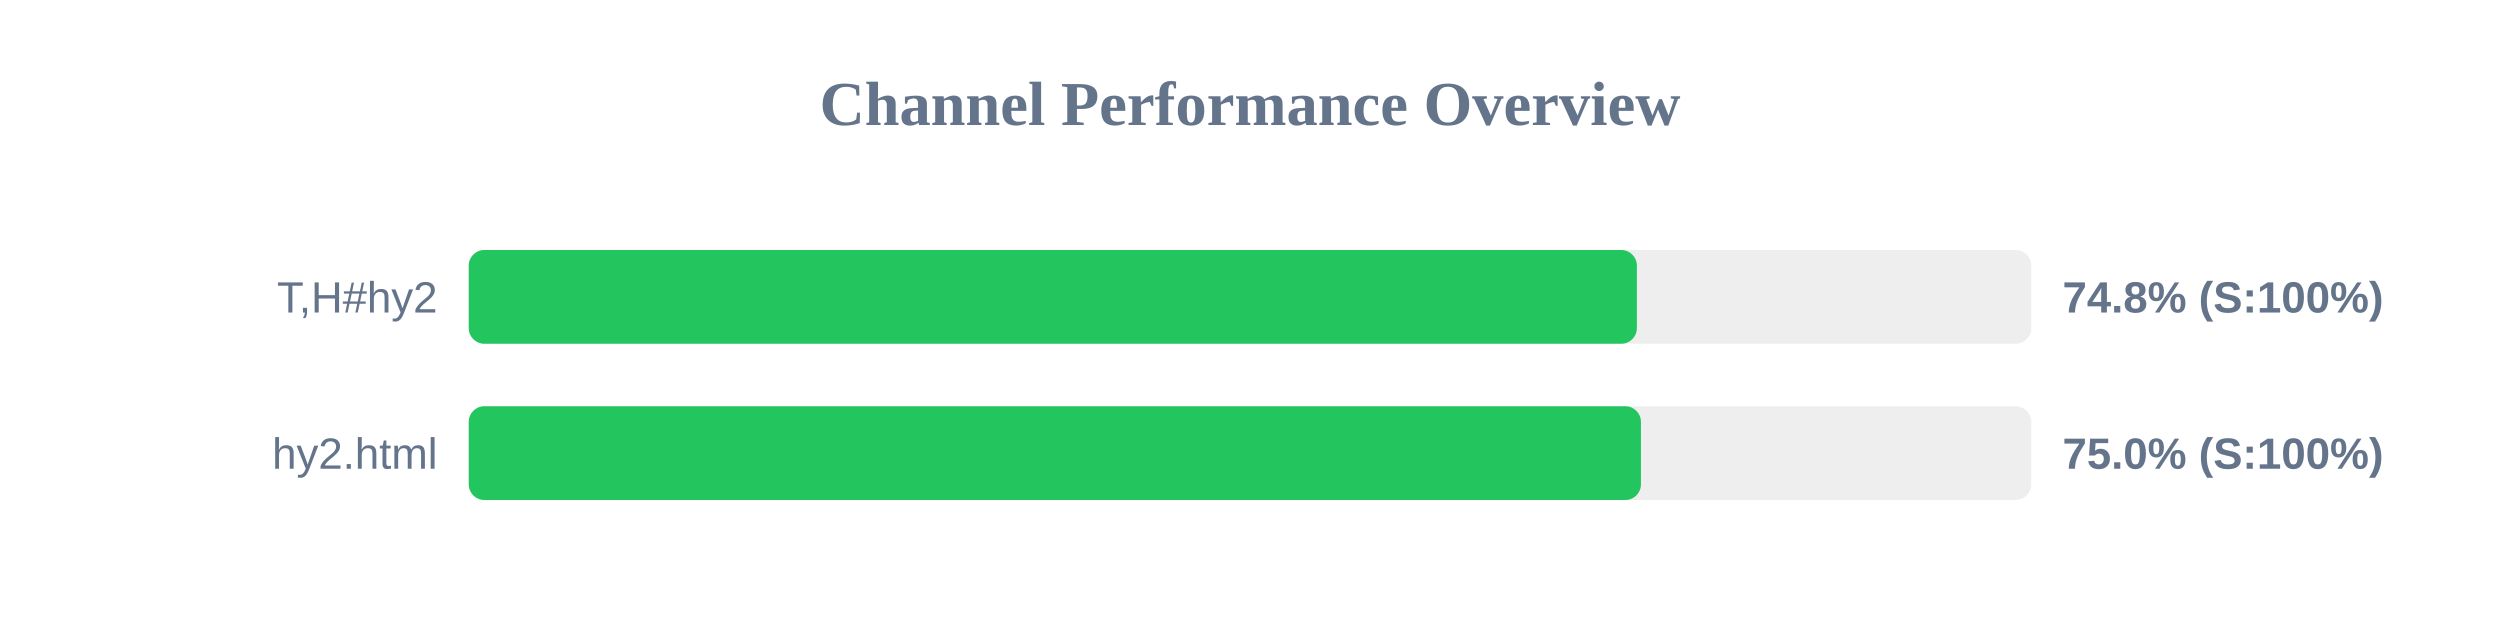
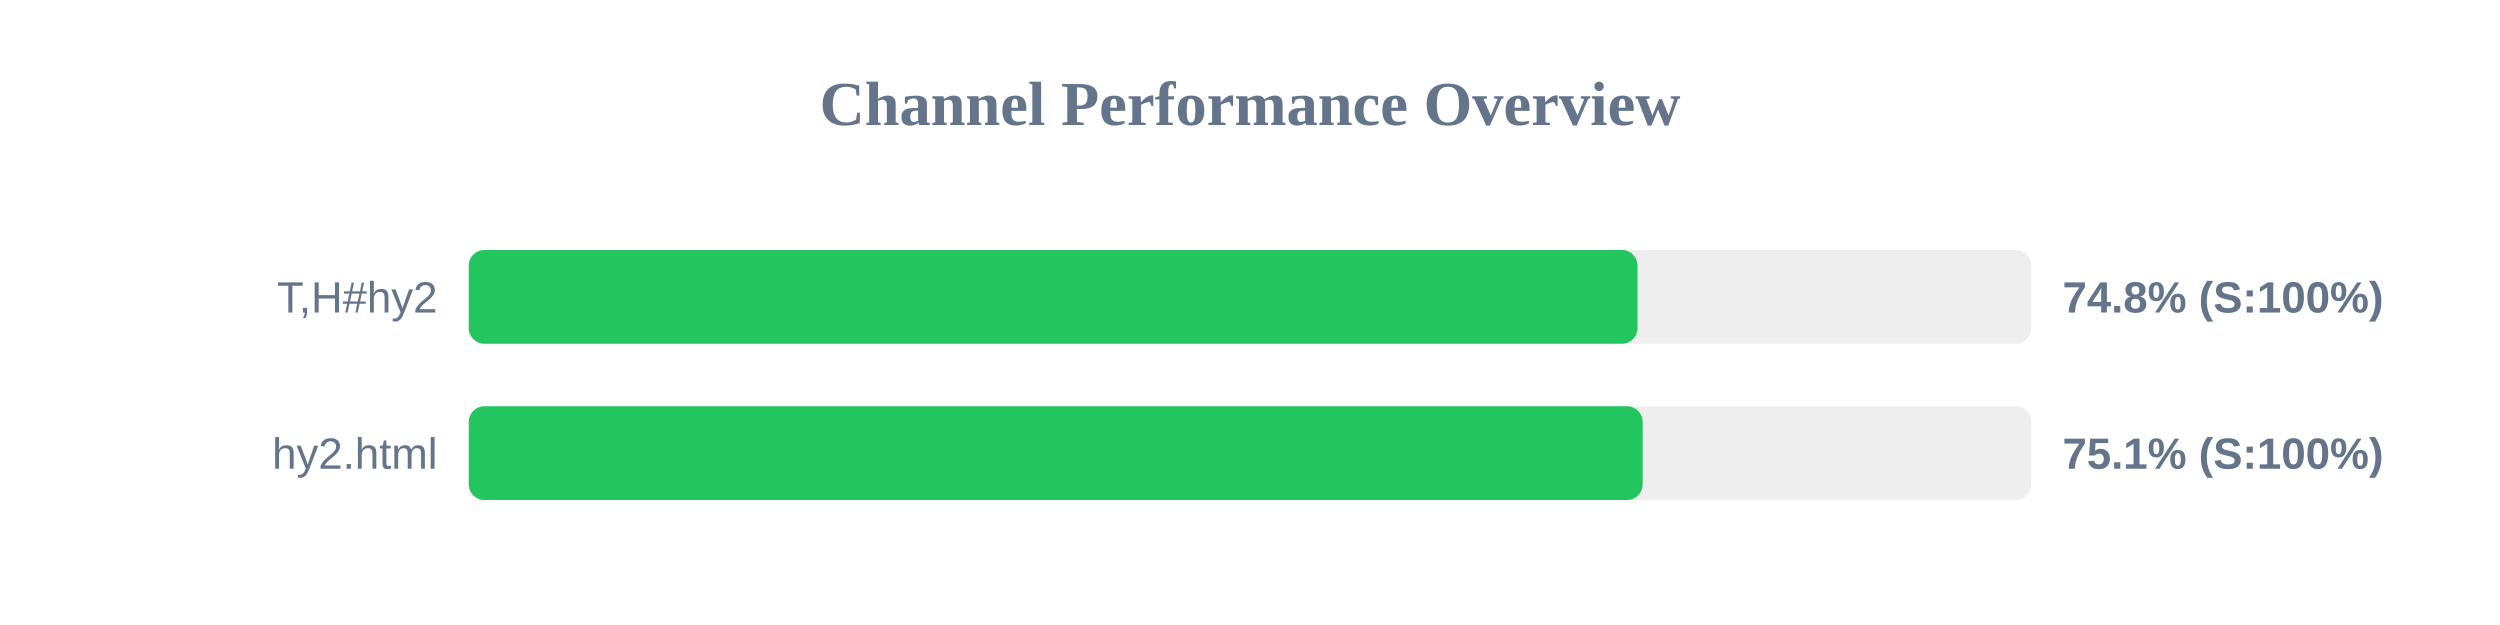
<svg xmlns="http://www.w3.org/2000/svg" width="800" height="200" version="1.1">
  <style>
        .row { font: 14px Arial; fill: #64748b; }
        .score { font: bold 14px Arial; fill: #64748b; }
    </style>
  <text x="400" y="40" text-anchor="middle" font-size="20px" font-weight="bold" fill="#64748b">Channel Performance Overview</text>
  <rect x="150" y="80" width="500" height="30" fill="#eee" rx="5" />
-   <rect x="150" y="80" width="373.8" height="30" fill="#22c55e" rx="5" />
+   <rect x="150" y="80" width="374.0" height="30" fill="#22c55e" rx="5" />
  <text x="140" y="100" text-anchor="end" class="row">T,H#hy2</text>
  <text x="660" y="100" text-anchor="start" class="score">74.8% (S:100%)</text>
  <rect x="150" y="130" width="500" height="30" fill="#eee" rx="5" />
-   <rect x="150" y="130" width="375.1" height="30" fill="#22c55e" rx="5" />
+   <rect x="150" y="130" width="375.65" height="30" fill="#22c55e" rx="5" />
  <text x="140" y="150" text-anchor="end" class="row">hy2.html</text>
-   <text x="660" y="150" text-anchor="start" class="score">75.0% (S:100%)</text>
+   <text x="660" y="150" text-anchor="start" class="score">75.1% (S:100%)</text>
</svg>
